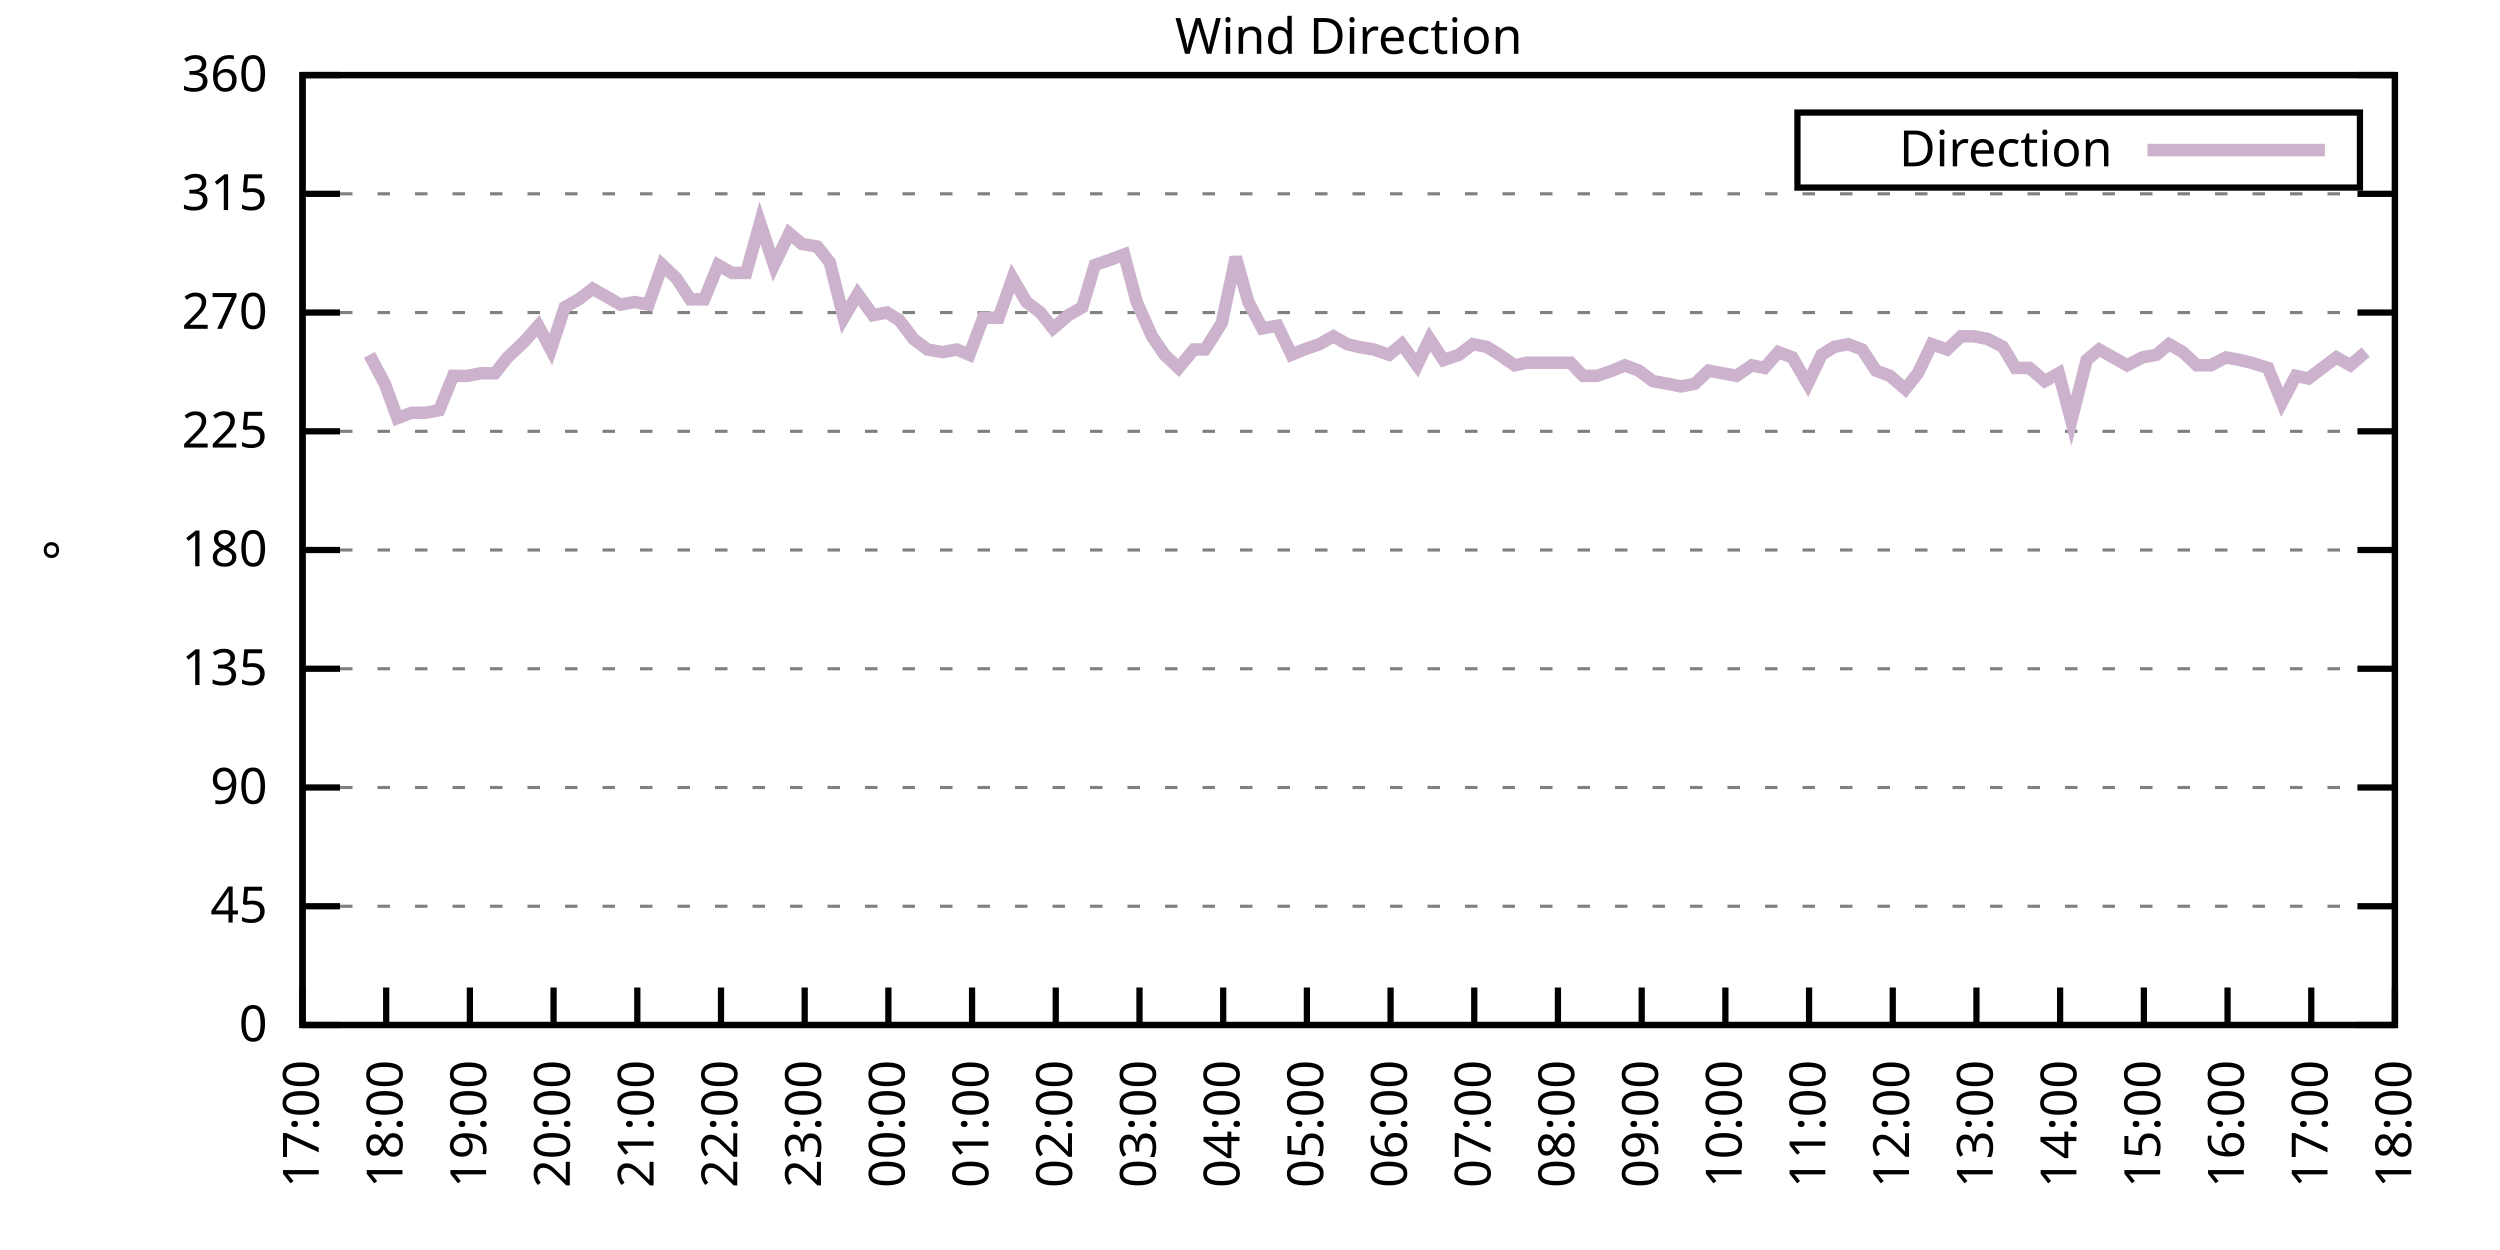
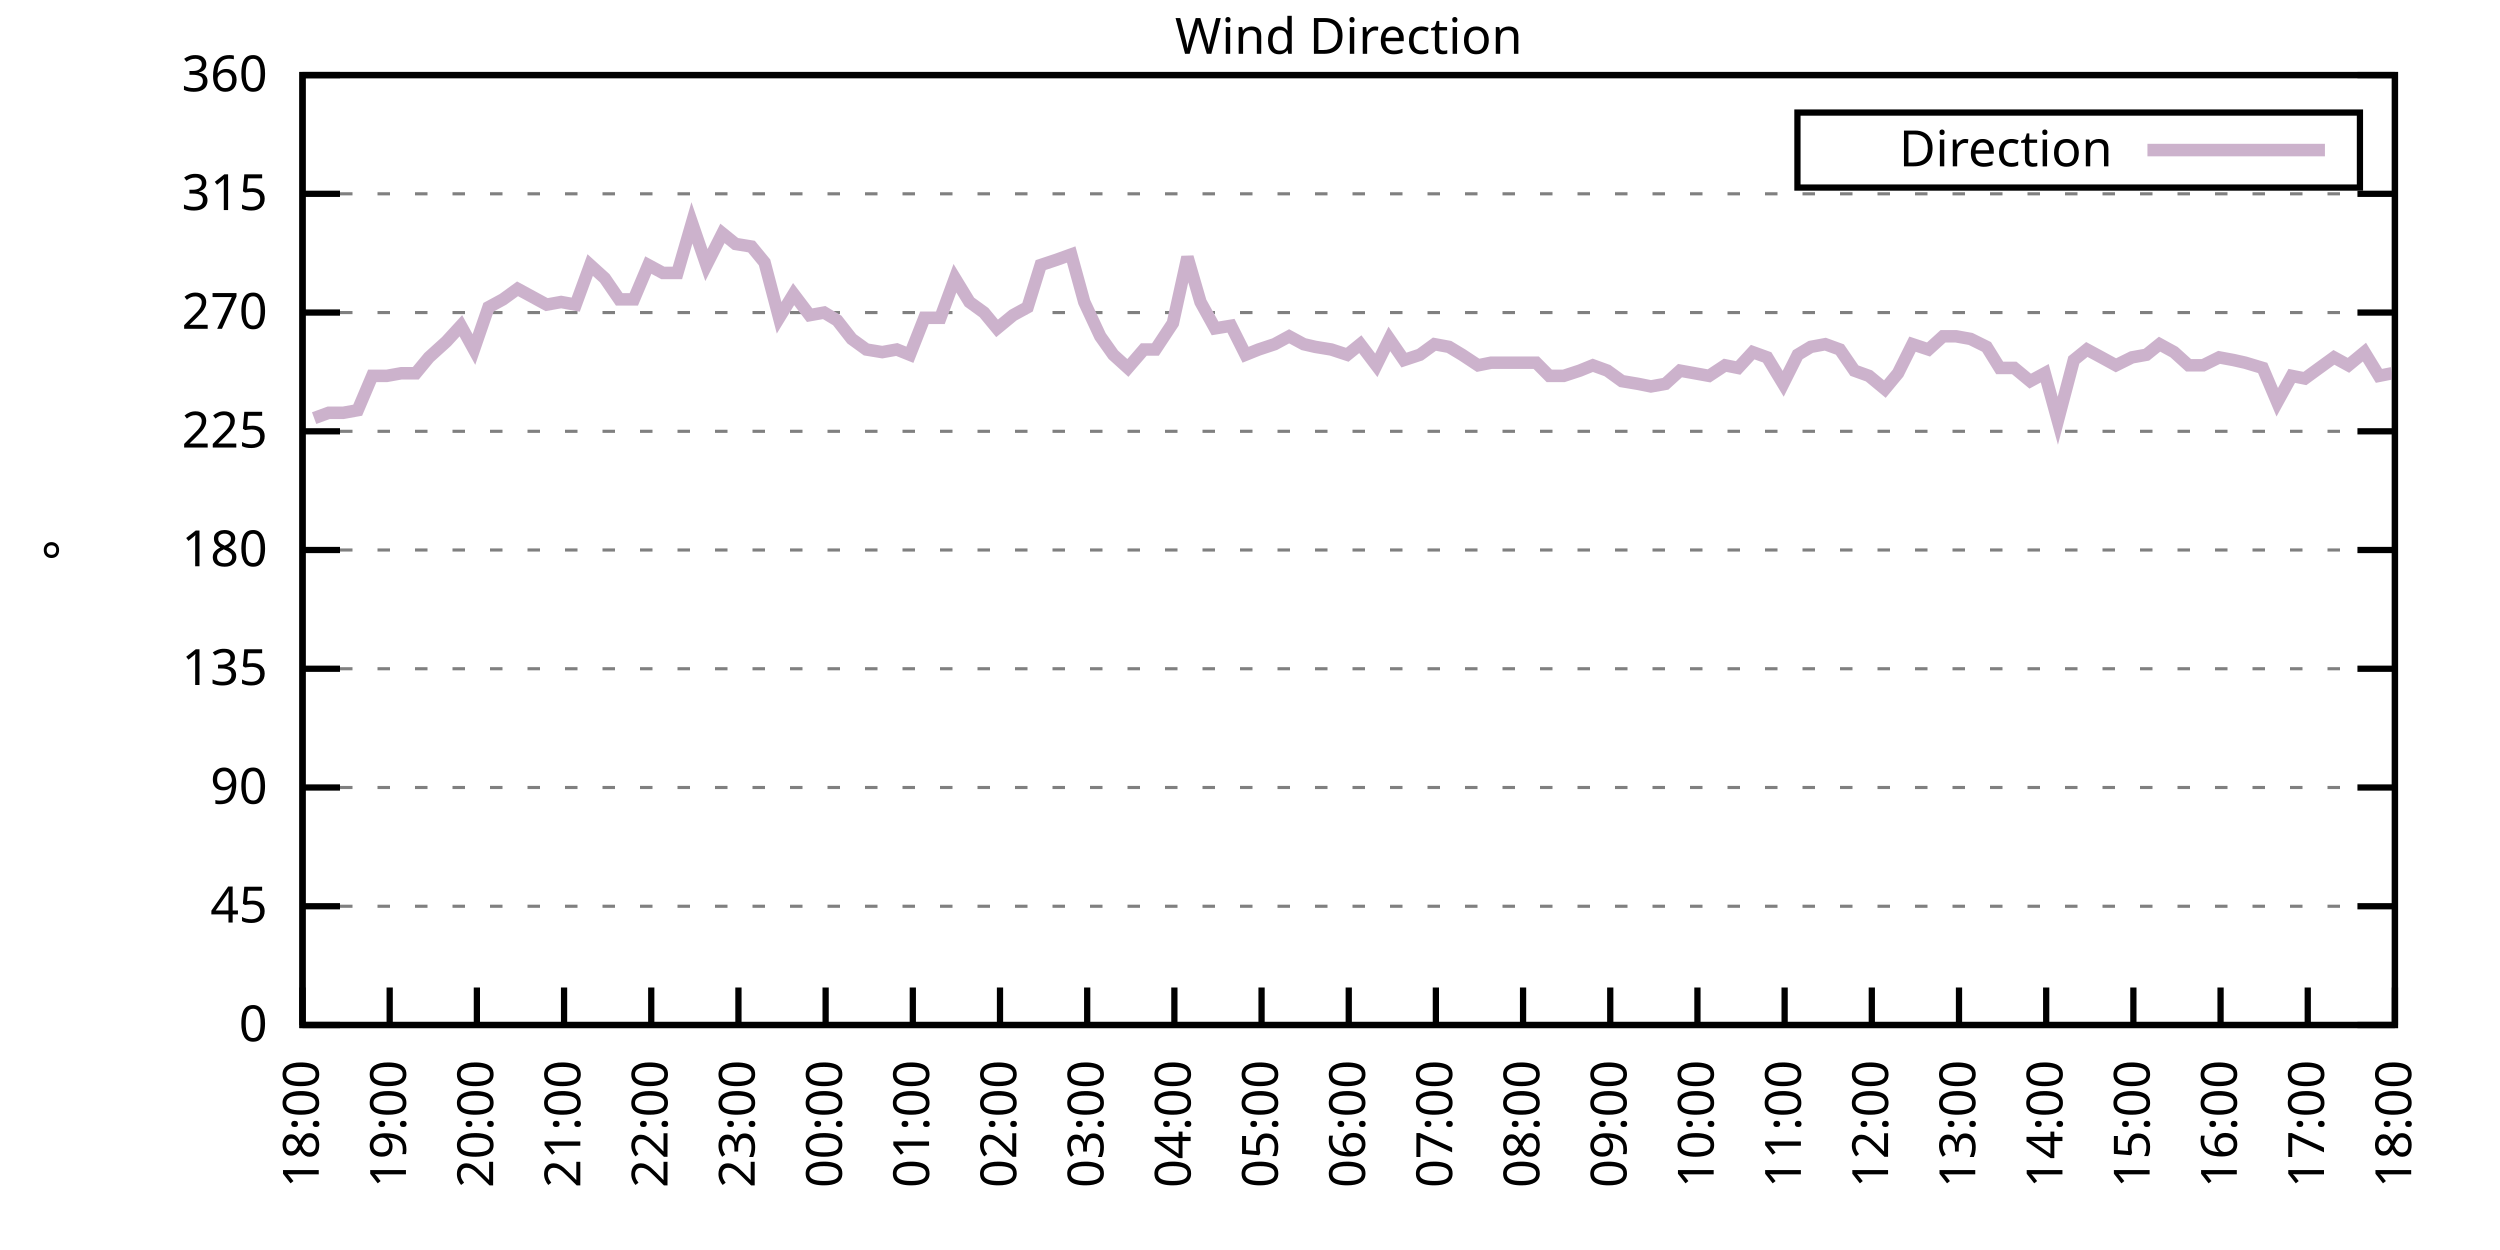
<svg xmlns="http://www.w3.org/2000/svg" xmlns:xlink="http://www.w3.org/1999/xlink" width="400" height="200" viewBox="0 0 400 200">
  <g id="gnuplot_canvas">
    <rect x="0" y="0" width="400" height="200" fill="none" />
    <defs>
      <circle id="gpDot" r="0.5" stroke-width="0.5" stroke="currentColor" />
      <path id="gpPt0" stroke-width="0.333" stroke="currentColor" d="M-1,0 h2 M0,-1 v2" />
      <path id="gpPt1" stroke-width="0.333" stroke="currentColor" d="M-1,-1 L1,1 M1,-1 L-1,1" />
      <path id="gpPt2" stroke-width="0.333" stroke="currentColor" d="M-1,0 L1,0 M0,-1 L0,1 M-1,-1 L1,1 M-1,1 L1,-1" />
      <rect id="gpPt3" stroke-width="0.333" stroke="currentColor" x="-1" y="-1" width="2" height="2" />
      <rect id="gpPt4" stroke-width="0.333" stroke="currentColor" fill="currentColor" x="-1" y="-1" width="2" height="2" />
      <circle id="gpPt5" stroke-width="0.333" stroke="currentColor" cx="0" cy="0" r="1" />
      <use xlink:href="#gpPt5" id="gpPt6" fill="currentColor" stroke="none" />
      <path id="gpPt7" stroke-width="0.333" stroke="currentColor" d="M0,-1.33 L-1.33,0.67 L1.33,0.67 z" />
      <use xlink:href="#gpPt7" id="gpPt8" fill="currentColor" stroke="none" />
      <use xlink:href="#gpPt7" id="gpPt9" stroke="currentColor" transform="rotate(180)" />
      <use xlink:href="#gpPt9" id="gpPt10" fill="currentColor" stroke="none" />
      <use xlink:href="#gpPt3" id="gpPt11" stroke="currentColor" transform="rotate(45)" />
      <use xlink:href="#gpPt11" id="gpPt12" fill="currentColor" stroke="none" />
      <path id="gpPt13" stroke-width="0.333" stroke="currentColor" d="M0,1.330 L1.265,0.411 L0.782,-1.067 L-0.782,-1.076 L-1.265,0.411 z" />
      <use xlink:href="#gpPt13" id="gpPt14" fill="currentColor" stroke="none" />
      <filter id="textbox" filterUnits="objectBoundingBox" x="0" y="0" height="1" width="1">
        <feFlood flood-color="white" flood-opacity="1" result="bgnd" />
        <feComposite in="SourceGraphic" in2="bgnd" operator="atop" />
      </filter>
      <filter id="greybox" filterUnits="objectBoundingBox" x="0" y="0" height="1" width="1">
        <feFlood flood-color="lightgrey" flood-opacity="1" result="grey" />
        <feComposite in="SourceGraphic" in2="grey" operator="atop" />
      </filter>
    </defs>
    <g fill="none" color="white" stroke="currentColor" stroke-width="1.00" stroke-linecap="butt" stroke-linejoin="miter">
</g>
    <g fill="none" color="black" stroke="currentColor" stroke-width="1.00" stroke-linecap="butt" stroke-linejoin="miter">
      <g stroke="none" shape-rendering="crispEdges">
        <polygon fill="rgb(255, 255, 255)" points="48.40,164.00 383.18,164.00 383.18,12.02 48.40,12.02 " />
      </g>
    </g>
    <g fill="none" color="black" stroke="currentColor" stroke-width="1.00" stroke-linecap="butt" stroke-linejoin="miter">
</g>
    <g fill="none" color="black" stroke="black" stroke-width="0.50" stroke-linecap="butt" stroke-linejoin="miter">
</g>
    <g fill="none" color="gray" stroke="currentColor" stroke-width="0.50" stroke-linecap="butt" stroke-linejoin="miter">
      <path stroke="gray" stroke-dasharray="2,4" class="gridline" d="M48.40,164.00 L383.19,164.00  " />
    </g>
    <g fill="none" color="gray" stroke="gray" stroke-width="1.00" stroke-linecap="butt" stroke-linejoin="miter">
</g>
    <g fill="none" color="black" stroke="currentColor" stroke-width="1.00" stroke-linecap="butt" stroke-linejoin="miter">
      <path stroke="black" d="M48.40,164.00 L54.40,164.00 M383.19,164.00 L377.19,164.00  " />
      <g transform="translate(42.80,166.60)" stroke="none" fill="black" font-family="Sans" font-size="8.00" text-anchor="end">
        <text>
          <tspan font-family="Sans"> 0</tspan>
        </text>
      </g>
    </g>
    <g fill="none" color="black" stroke="currentColor" stroke-width="1.00" stroke-linecap="butt" stroke-linejoin="miter">
</g>
    <g fill="none" color="black" stroke="black" stroke-width="0.50" stroke-linecap="butt" stroke-linejoin="miter">
</g>
    <g fill="none" color="gray" stroke="currentColor" stroke-width="0.50" stroke-linecap="butt" stroke-linejoin="miter">
      <path stroke="gray" stroke-dasharray="2,4" class="gridline" d="M48.40,145.00 L383.19,145.00  " />
    </g>
    <g fill="none" color="gray" stroke="gray" stroke-width="1.00" stroke-linecap="butt" stroke-linejoin="miter">
</g>
    <g fill="none" color="black" stroke="currentColor" stroke-width="1.00" stroke-linecap="butt" stroke-linejoin="miter">
      <path stroke="black" d="M48.40,145.00 L54.40,145.00 M383.19,145.00 L377.19,145.00  " />
      <g transform="translate(42.80,147.60)" stroke="none" fill="black" font-family="Sans" font-size="8.00" text-anchor="end">
        <text>
          <tspan font-family="Sans"> 45</tspan>
        </text>
      </g>
    </g>
    <g fill="none" color="black" stroke="currentColor" stroke-width="1.00" stroke-linecap="butt" stroke-linejoin="miter">
</g>
    <g fill="none" color="black" stroke="black" stroke-width="0.50" stroke-linecap="butt" stroke-linejoin="miter">
</g>
    <g fill="none" color="gray" stroke="currentColor" stroke-width="0.50" stroke-linecap="butt" stroke-linejoin="miter">
      <path stroke="gray" stroke-dasharray="2,4" class="gridline" d="M48.40,126.00 L383.19,126.00  " />
    </g>
    <g fill="none" color="gray" stroke="gray" stroke-width="1.00" stroke-linecap="butt" stroke-linejoin="miter">
</g>
    <g fill="none" color="black" stroke="currentColor" stroke-width="1.00" stroke-linecap="butt" stroke-linejoin="miter">
      <path stroke="black" d="M48.40,126.00 L54.40,126.00 M383.19,126.00 L377.19,126.00  " />
      <g transform="translate(42.80,128.60)" stroke="none" fill="black" font-family="Sans" font-size="8.00" text-anchor="end">
        <text>
          <tspan font-family="Sans"> 90</tspan>
        </text>
      </g>
    </g>
    <g fill="none" color="black" stroke="currentColor" stroke-width="1.00" stroke-linecap="butt" stroke-linejoin="miter">
</g>
    <g fill="none" color="black" stroke="black" stroke-width="0.50" stroke-linecap="butt" stroke-linejoin="miter">
</g>
    <g fill="none" color="gray" stroke="currentColor" stroke-width="0.50" stroke-linecap="butt" stroke-linejoin="miter">
      <path stroke="gray" stroke-dasharray="2,4" class="gridline" d="M48.40,107.00 L383.19,107.00  " />
    </g>
    <g fill="none" color="gray" stroke="gray" stroke-width="1.00" stroke-linecap="butt" stroke-linejoin="miter">
</g>
    <g fill="none" color="black" stroke="currentColor" stroke-width="1.00" stroke-linecap="butt" stroke-linejoin="miter">
      <path stroke="black" d="M48.40,107.00 L54.40,107.00 M383.19,107.00 L377.19,107.00  " />
      <g transform="translate(42.80,109.60)" stroke="none" fill="black" font-family="Sans" font-size="8.00" text-anchor="end">
        <text>
          <tspan font-family="Sans"> 135</tspan>
        </text>
      </g>
    </g>
    <g fill="none" color="black" stroke="currentColor" stroke-width="1.00" stroke-linecap="butt" stroke-linejoin="miter">
</g>
    <g fill="none" color="black" stroke="black" stroke-width="0.50" stroke-linecap="butt" stroke-linejoin="miter">
</g>
    <g fill="none" color="gray" stroke="currentColor" stroke-width="0.50" stroke-linecap="butt" stroke-linejoin="miter">
      <path stroke="gray" stroke-dasharray="2,4" class="gridline" d="M48.40,88.00 L383.19,88.00  " />
    </g>
    <g fill="none" color="gray" stroke="gray" stroke-width="1.00" stroke-linecap="butt" stroke-linejoin="miter">
</g>
    <g fill="none" color="black" stroke="currentColor" stroke-width="1.00" stroke-linecap="butt" stroke-linejoin="miter">
      <path stroke="black" d="M48.40,88.00 L54.40,88.00 M383.19,88.00 L377.19,88.00  " />
      <g transform="translate(42.80,90.60)" stroke="none" fill="black" font-family="Sans" font-size="8.00" text-anchor="end">
        <text>
          <tspan font-family="Sans"> 180</tspan>
        </text>
      </g>
    </g>
    <g fill="none" color="black" stroke="currentColor" stroke-width="1.00" stroke-linecap="butt" stroke-linejoin="miter">
</g>
    <g fill="none" color="black" stroke="black" stroke-width="0.50" stroke-linecap="butt" stroke-linejoin="miter">
</g>
    <g fill="none" color="gray" stroke="currentColor" stroke-width="0.50" stroke-linecap="butt" stroke-linejoin="miter">
      <path stroke="gray" stroke-dasharray="2,4" class="gridline" d="M48.40,69.01 L383.19,69.01  " />
    </g>
    <g fill="none" color="gray" stroke="gray" stroke-width="1.00" stroke-linecap="butt" stroke-linejoin="miter">
</g>
    <g fill="none" color="black" stroke="currentColor" stroke-width="1.00" stroke-linecap="butt" stroke-linejoin="miter">
      <path stroke="black" d="M48.40,69.01 L54.40,69.01 M383.19,69.01 L377.19,69.01  " />
      <g transform="translate(42.80,71.61)" stroke="none" fill="black" font-family="Sans" font-size="8.00" text-anchor="end">
        <text>
          <tspan font-family="Sans"> 225</tspan>
        </text>
      </g>
    </g>
    <g fill="none" color="black" stroke="currentColor" stroke-width="1.00" stroke-linecap="butt" stroke-linejoin="miter">
</g>
    <g fill="none" color="black" stroke="black" stroke-width="0.50" stroke-linecap="butt" stroke-linejoin="miter">
</g>
    <g fill="none" color="gray" stroke="currentColor" stroke-width="0.50" stroke-linecap="butt" stroke-linejoin="miter">
      <path stroke="gray" stroke-dasharray="2,4" class="gridline" d="M48.40,50.01 L383.19,50.01  " />
    </g>
    <g fill="none" color="gray" stroke="gray" stroke-width="1.00" stroke-linecap="butt" stroke-linejoin="miter">
</g>
    <g fill="none" color="black" stroke="currentColor" stroke-width="1.00" stroke-linecap="butt" stroke-linejoin="miter">
      <path stroke="black" d="M48.40,50.01 L54.40,50.01 M383.19,50.01 L377.19,50.01  " />
      <g transform="translate(42.80,52.61)" stroke="none" fill="black" font-family="Sans" font-size="8.00" text-anchor="end">
        <text>
          <tspan font-family="Sans"> 270</tspan>
        </text>
      </g>
    </g>
    <g fill="none" color="black" stroke="currentColor" stroke-width="1.00" stroke-linecap="butt" stroke-linejoin="miter">
</g>
    <g fill="none" color="black" stroke="black" stroke-width="0.50" stroke-linecap="butt" stroke-linejoin="miter">
</g>
    <g fill="none" color="gray" stroke="currentColor" stroke-width="0.50" stroke-linecap="butt" stroke-linejoin="miter">
      <path stroke="gray" stroke-dasharray="2,4" class="gridline" d="M48.40,31.01 L383.19,31.01  " />
    </g>
    <g fill="none" color="gray" stroke="gray" stroke-width="1.00" stroke-linecap="butt" stroke-linejoin="miter">
</g>
    <g fill="none" color="black" stroke="currentColor" stroke-width="1.00" stroke-linecap="butt" stroke-linejoin="miter">
      <path stroke="black" d="M48.40,31.01 L54.40,31.01 M383.19,31.01 L377.19,31.01  " />
      <g transform="translate(42.80,33.61)" stroke="none" fill="black" font-family="Sans" font-size="8.00" text-anchor="end">
        <text>
          <tspan font-family="Sans"> 315</tspan>
        </text>
      </g>
    </g>
    <g fill="none" color="black" stroke="currentColor" stroke-width="1.00" stroke-linecap="butt" stroke-linejoin="miter">
</g>
    <g fill="none" color="black" stroke="black" stroke-width="0.50" stroke-linecap="butt" stroke-linejoin="miter">
</g>
    <g fill="none" color="gray" stroke="currentColor" stroke-width="0.50" stroke-linecap="butt" stroke-linejoin="miter">
      <path stroke="gray" stroke-dasharray="2,4" class="gridline" d="M48.40,12.01 L383.19,12.01  " />
    </g>
    <g fill="none" color="gray" stroke="gray" stroke-width="1.00" stroke-linecap="butt" stroke-linejoin="miter">
</g>
    <g fill="none" color="black" stroke="currentColor" stroke-width="1.00" stroke-linecap="butt" stroke-linejoin="miter">
      <path stroke="black" d="M48.40,12.01 L54.40,12.01 M383.19,12.01 L377.19,12.01  " />
      <g transform="translate(42.80,14.61)" stroke="none" fill="black" font-family="Sans" font-size="8.00" text-anchor="end">
        <text>
          <tspan font-family="Sans"> 360</tspan>
        </text>
      </g>
    </g>
    <g fill="none" color="black" stroke="currentColor" stroke-width="1.00" stroke-linecap="butt" stroke-linejoin="miter">
      <path stroke="black" d="M48.40,164.00 L48.40,158.00  " />
      <g transform="translate(51.00,169.60) rotate(270.00)" stroke="none" fill="black" font-family="Sans" font-size="8.00" text-anchor="end">
        <text>
-           <tspan font-family="Sans">17:00</tspan>
-         </text>
-       </g>
-     </g>
-     <g fill="none" color="black" stroke="currentColor" stroke-width="1.00" stroke-linecap="butt" stroke-linejoin="miter">
-       <path stroke="black" d="M61.79,164.00 L61.79,158.00  " />
-       <g transform="translate(64.39,169.60) rotate(270.00)" stroke="none" fill="black" font-family="Sans" font-size="8.00" text-anchor="end">
-         <text>
          <tspan font-family="Sans">18:00</tspan>
        </text>
      </g>
    </g>
    <g fill="none" color="black" stroke="currentColor" stroke-width="1.00" stroke-linecap="butt" stroke-linejoin="miter">
-       <path stroke="black" d="M75.18,164.00 L75.18,158.00  " />
-       <g transform="translate(77.78,169.60) rotate(270.00)" stroke="none" fill="black" font-family="Sans" font-size="8.00" text-anchor="end">
+       <path stroke="black" d="M62.35,164.00 L62.35,158.00  " />
+       <g transform="translate(64.95,169.60) rotate(270.00)" stroke="none" fill="black" font-family="Sans" font-size="8.00" text-anchor="end">
        <text>
          <tspan font-family="Sans">19:00</tspan>
        </text>
      </g>
    </g>
    <g fill="none" color="black" stroke="currentColor" stroke-width="1.00" stroke-linecap="butt" stroke-linejoin="miter">
-       <path stroke="black" d="M88.57,164.00 L88.57,158.00  " />
-       <g transform="translate(91.17,169.60) rotate(270.00)" stroke="none" fill="black" font-family="Sans" font-size="8.00" text-anchor="end">
+       <path stroke="black" d="M76.30,164.00 L76.30,158.00  " />
+       <g transform="translate(78.90,169.60) rotate(270.00)" stroke="none" fill="black" font-family="Sans" font-size="8.00" text-anchor="end">
        <text>
          <tspan font-family="Sans">20:00</tspan>
        </text>
      </g>
    </g>
    <g fill="none" color="black" stroke="currentColor" stroke-width="1.00" stroke-linecap="butt" stroke-linejoin="miter">
-       <path stroke="black" d="M101.97,164.00 L101.97,158.00  " />
-       <g transform="translate(104.57,169.60) rotate(270.00)" stroke="none" fill="black" font-family="Sans" font-size="8.00" text-anchor="end">
+       <path stroke="black" d="M90.25,164.00 L90.25,158.00  " />
+       <g transform="translate(92.85,169.60) rotate(270.00)" stroke="none" fill="black" font-family="Sans" font-size="8.00" text-anchor="end">
        <text>
          <tspan font-family="Sans">21:00</tspan>
        </text>
      </g>
    </g>
    <g fill="none" color="black" stroke="currentColor" stroke-width="1.00" stroke-linecap="butt" stroke-linejoin="miter">
-       <path stroke="black" d="M115.36,164.00 L115.36,158.00  " />
-       <g transform="translate(117.96,169.60) rotate(270.00)" stroke="none" fill="black" font-family="Sans" font-size="8.00" text-anchor="end">
+       <path stroke="black" d="M104.20,164.00 L104.20,158.00  " />
+       <g transform="translate(106.80,169.60) rotate(270.00)" stroke="none" fill="black" font-family="Sans" font-size="8.00" text-anchor="end">
        <text>
          <tspan font-family="Sans">22:00</tspan>
        </text>
      </g>
    </g>
    <g fill="none" color="black" stroke="currentColor" stroke-width="1.00" stroke-linecap="butt" stroke-linejoin="miter">
-       <path stroke="black" d="M128.75,164.00 L128.75,158.00  " />
-       <g transform="translate(131.35,169.60) rotate(270.00)" stroke="none" fill="black" font-family="Sans" font-size="8.00" text-anchor="end">
+       <path stroke="black" d="M118.15,164.00 L118.15,158.00  " />
+       <g transform="translate(120.75,169.60) rotate(270.00)" stroke="none" fill="black" font-family="Sans" font-size="8.00" text-anchor="end">
        <text>
          <tspan font-family="Sans">23:00</tspan>
        </text>
      </g>
    </g>
    <g fill="none" color="black" stroke="currentColor" stroke-width="1.00" stroke-linecap="butt" stroke-linejoin="miter">
-       <path stroke="black" d="M142.14,164.00 L142.14,158.00  " />
-       <g transform="translate(144.74,169.60) rotate(270.00)" stroke="none" fill="black" font-family="Sans" font-size="8.00" text-anchor="end">
+       <path stroke="black" d="M132.10,164.00 L132.10,158.00  " />
+       <g transform="translate(134.70,169.60) rotate(270.00)" stroke="none" fill="black" font-family="Sans" font-size="8.00" text-anchor="end">
        <text>
          <tspan font-family="Sans">00:00</tspan>
        </text>
      </g>
    </g>
    <g fill="none" color="black" stroke="currentColor" stroke-width="1.00" stroke-linecap="butt" stroke-linejoin="miter">
-       <path stroke="black" d="M155.53,164.00 L155.53,158.00  " />
-       <g transform="translate(158.13,169.60) rotate(270.00)" stroke="none" fill="black" font-family="Sans" font-size="8.00" text-anchor="end">
+       <path stroke="black" d="M146.05,164.00 L146.05,158.00  " />
+       <g transform="translate(148.65,169.60) rotate(270.00)" stroke="none" fill="black" font-family="Sans" font-size="8.00" text-anchor="end">
        <text>
          <tspan font-family="Sans">01:00</tspan>
        </text>
      </g>
    </g>
    <g fill="none" color="black" stroke="currentColor" stroke-width="1.00" stroke-linecap="butt" stroke-linejoin="miter">
-       <path stroke="black" d="M168.92,164.00 L168.92,158.00  " />
-       <g transform="translate(171.52,169.60) rotate(270.00)" stroke="none" fill="black" font-family="Sans" font-size="8.00" text-anchor="end">
+       <path stroke="black" d="M160.00,164.00 L160.00,158.00  " />
+       <g transform="translate(162.60,169.60) rotate(270.00)" stroke="none" fill="black" font-family="Sans" font-size="8.00" text-anchor="end">
        <text>
          <tspan font-family="Sans">02:00</tspan>
        </text>
      </g>
    </g>
    <g fill="none" color="black" stroke="currentColor" stroke-width="1.00" stroke-linecap="butt" stroke-linejoin="miter">
-       <path stroke="black" d="M182.32,164.00 L182.32,158.00  " />
-       <g transform="translate(184.92,169.60) rotate(270.00)" stroke="none" fill="black" font-family="Sans" font-size="8.00" text-anchor="end">
+       <path stroke="black" d="M173.95,164.00 L173.95,158.00  " />
+       <g transform="translate(176.55,169.60) rotate(270.00)" stroke="none" fill="black" font-family="Sans" font-size="8.00" text-anchor="end">
        <text>
          <tspan font-family="Sans">03:00</tspan>
        </text>
      </g>
    </g>
    <g fill="none" color="black" stroke="currentColor" stroke-width="1.00" stroke-linecap="butt" stroke-linejoin="miter">
-       <path stroke="black" d="M195.71,164.00 L195.71,158.00  " />
-       <g transform="translate(198.31,169.60) rotate(270.00)" stroke="none" fill="black" font-family="Sans" font-size="8.00" text-anchor="end">
+       <path stroke="black" d="M187.90,164.00 L187.90,158.00  " />
+       <g transform="translate(190.50,169.60) rotate(270.00)" stroke="none" fill="black" font-family="Sans" font-size="8.00" text-anchor="end">
        <text>
          <tspan font-family="Sans">04:00</tspan>
        </text>
      </g>
    </g>
    <g fill="none" color="black" stroke="currentColor" stroke-width="1.00" stroke-linecap="butt" stroke-linejoin="miter">
-       <path stroke="black" d="M209.10,164.00 L209.10,158.00  " />
-       <g transform="translate(211.70,169.60) rotate(270.00)" stroke="none" fill="black" font-family="Sans" font-size="8.00" text-anchor="end">
+       <path stroke="black" d="M201.85,164.00 L201.85,158.00  " />
+       <g transform="translate(204.45,169.60) rotate(270.00)" stroke="none" fill="black" font-family="Sans" font-size="8.00" text-anchor="end">
        <text>
          <tspan font-family="Sans">05:00</tspan>
        </text>
      </g>
    </g>
    <g fill="none" color="black" stroke="currentColor" stroke-width="1.00" stroke-linecap="butt" stroke-linejoin="miter">
-       <path stroke="black" d="M222.49,164.00 L222.49,158.00  " />
-       <g transform="translate(225.09,169.60) rotate(270.00)" stroke="none" fill="black" font-family="Sans" font-size="8.00" text-anchor="end">
+       <path stroke="black" d="M215.80,164.00 L215.80,158.00  " />
+       <g transform="translate(218.40,169.60) rotate(270.00)" stroke="none" fill="black" font-family="Sans" font-size="8.00" text-anchor="end">
        <text>
          <tspan font-family="Sans">06:00</tspan>
        </text>
      </g>
    </g>
    <g fill="none" color="black" stroke="currentColor" stroke-width="1.00" stroke-linecap="butt" stroke-linejoin="miter">
-       <path stroke="black" d="M235.88,164.00 L235.88,158.00  " />
-       <g transform="translate(238.48,169.60) rotate(270.00)" stroke="none" fill="black" font-family="Sans" font-size="8.00" text-anchor="end">
+       <path stroke="black" d="M229.74,164.00 L229.74,158.00  " />
+       <g transform="translate(232.34,169.60) rotate(270.00)" stroke="none" fill="black" font-family="Sans" font-size="8.00" text-anchor="end">
        <text>
          <tspan font-family="Sans">07:00</tspan>
        </text>
      </g>
    </g>
    <g fill="none" color="black" stroke="currentColor" stroke-width="1.00" stroke-linecap="butt" stroke-linejoin="miter">
-       <path stroke="black" d="M249.27,164.00 L249.27,158.00  " />
-       <g transform="translate(251.87,169.60) rotate(270.00)" stroke="none" fill="black" font-family="Sans" font-size="8.00" text-anchor="end">
+       <path stroke="black" d="M243.69,164.00 L243.69,158.00  " />
+       <g transform="translate(246.29,169.60) rotate(270.00)" stroke="none" fill="black" font-family="Sans" font-size="8.00" text-anchor="end">
        <text>
          <tspan font-family="Sans">08:00</tspan>
        </text>
      </g>
    </g>
    <g fill="none" color="black" stroke="currentColor" stroke-width="1.00" stroke-linecap="butt" stroke-linejoin="miter">
-       <path stroke="black" d="M262.67,164.00 L262.67,158.00  " />
-       <g transform="translate(265.27,169.60) rotate(270.00)" stroke="none" fill="black" font-family="Sans" font-size="8.00" text-anchor="end">
+       <path stroke="black" d="M257.64,164.00 L257.64,158.00  " />
+       <g transform="translate(260.24,169.60) rotate(270.00)" stroke="none" fill="black" font-family="Sans" font-size="8.00" text-anchor="end">
        <text>
          <tspan font-family="Sans">09:00</tspan>
        </text>
      </g>
    </g>
    <g fill="none" color="black" stroke="currentColor" stroke-width="1.00" stroke-linecap="butt" stroke-linejoin="miter">
-       <path stroke="black" d="M276.06,164.00 L276.06,158.00  " />
-       <g transform="translate(278.66,169.60) rotate(270.00)" stroke="none" fill="black" font-family="Sans" font-size="8.00" text-anchor="end">
+       <path stroke="black" d="M271.59,164.00 L271.59,158.00  " />
+       <g transform="translate(274.19,169.60) rotate(270.00)" stroke="none" fill="black" font-family="Sans" font-size="8.00" text-anchor="end">
        <text>
          <tspan font-family="Sans">10:00</tspan>
        </text>
      </g>
    </g>
    <g fill="none" color="black" stroke="currentColor" stroke-width="1.00" stroke-linecap="butt" stroke-linejoin="miter">
-       <path stroke="black" d="M289.45,164.00 L289.45,158.00  " />
-       <g transform="translate(292.05,169.60) rotate(270.00)" stroke="none" fill="black" font-family="Sans" font-size="8.00" text-anchor="end">
+       <path stroke="black" d="M285.54,164.00 L285.54,158.00  " />
+       <g transform="translate(288.14,169.60) rotate(270.00)" stroke="none" fill="black" font-family="Sans" font-size="8.00" text-anchor="end">
        <text>
          <tspan font-family="Sans">11:00</tspan>
        </text>
      </g>
    </g>
    <g fill="none" color="black" stroke="currentColor" stroke-width="1.00" stroke-linecap="butt" stroke-linejoin="miter">
-       <path stroke="black" d="M302.84,164.00 L302.84,158.00  " />
-       <g transform="translate(305.44,169.60) rotate(270.00)" stroke="none" fill="black" font-family="Sans" font-size="8.00" text-anchor="end">
+       <path stroke="black" d="M299.49,164.00 L299.49,158.00  " />
+       <g transform="translate(302.09,169.60) rotate(270.00)" stroke="none" fill="black" font-family="Sans" font-size="8.00" text-anchor="end">
        <text>
          <tspan font-family="Sans">12:00</tspan>
        </text>
      </g>
    </g>
    <g fill="none" color="black" stroke="currentColor" stroke-width="1.00" stroke-linecap="butt" stroke-linejoin="miter">
-       <path stroke="black" d="M316.23,164.00 L316.23,158.00  " />
-       <g transform="translate(318.83,169.60) rotate(270.00)" stroke="none" fill="black" font-family="Sans" font-size="8.00" text-anchor="end">
+       <path stroke="black" d="M313.44,164.00 L313.44,158.00  " />
+       <g transform="translate(316.04,169.60) rotate(270.00)" stroke="none" fill="black" font-family="Sans" font-size="8.00" text-anchor="end">
        <text>
          <tspan font-family="Sans">13:00</tspan>
        </text>
      </g>
    </g>
    <g fill="none" color="black" stroke="currentColor" stroke-width="1.00" stroke-linecap="butt" stroke-linejoin="miter">
-       <path stroke="black" d="M329.62,164.00 L329.62,158.00  " />
-       <g transform="translate(332.22,169.60) rotate(270.00)" stroke="none" fill="black" font-family="Sans" font-size="8.00" text-anchor="end">
+       <path stroke="black" d="M327.39,164.00 L327.39,158.00  " />
+       <g transform="translate(329.99,169.60) rotate(270.00)" stroke="none" fill="black" font-family="Sans" font-size="8.00" text-anchor="end">
        <text>
          <tspan font-family="Sans">14:00</tspan>
        </text>
      </g>
    </g>
    <g fill="none" color="black" stroke="currentColor" stroke-width="1.00" stroke-linecap="butt" stroke-linejoin="miter">
-       <path stroke="black" d="M343.02,164.00 L343.02,158.00  " />
-       <g transform="translate(345.62,169.60) rotate(270.00)" stroke="none" fill="black" font-family="Sans" font-size="8.00" text-anchor="end">
+       <path stroke="black" d="M341.34,164.00 L341.34,158.00  " />
+       <g transform="translate(343.94,169.60) rotate(270.00)" stroke="none" fill="black" font-family="Sans" font-size="8.00" text-anchor="end">
        <text>
          <tspan font-family="Sans">15:00</tspan>
        </text>
      </g>
    </g>
    <g fill="none" color="black" stroke="currentColor" stroke-width="1.00" stroke-linecap="butt" stroke-linejoin="miter">
-       <path stroke="black" d="M356.41,164.00 L356.41,158.00  " />
-       <g transform="translate(359.01,169.60) rotate(270.00)" stroke="none" fill="black" font-family="Sans" font-size="8.00" text-anchor="end">
+       <path stroke="black" d="M355.29,164.00 L355.29,158.00  " />
+       <g transform="translate(357.89,169.60) rotate(270.00)" stroke="none" fill="black" font-family="Sans" font-size="8.00" text-anchor="end">
        <text>
          <tspan font-family="Sans">16:00</tspan>
        </text>
      </g>
    </g>
    <g fill="none" color="black" stroke="currentColor" stroke-width="1.00" stroke-linecap="butt" stroke-linejoin="miter">
-       <path stroke="black" d="M369.80,164.00 L369.80,158.00  " />
-       <g transform="translate(372.40,169.60) rotate(270.00)" stroke="none" fill="black" font-family="Sans" font-size="8.00" text-anchor="end">
+       <path stroke="black" d="M369.24,164.00 L369.24,158.00  " />
+       <g transform="translate(371.84,169.60) rotate(270.00)" stroke="none" fill="black" font-family="Sans" font-size="8.00" text-anchor="end">
        <text>
          <tspan font-family="Sans">17:00</tspan>
        </text>
      </g>
    </g>
    <g fill="none" color="black" stroke="currentColor" stroke-width="1.00" stroke-linecap="butt" stroke-linejoin="miter">
      <path stroke="black" d="M383.19,164.00 L383.19,158.00  " />
      <g transform="translate(385.79,169.60) rotate(270.00)" stroke="none" fill="black" font-family="Sans" font-size="8.00" text-anchor="end">
        <text>
          <tspan font-family="Sans">18:00</tspan>
        </text>
      </g>
    </g>
    <g fill="none" color="black" stroke="currentColor" stroke-width="1.00" stroke-linecap="butt" stroke-linejoin="miter">
</g>
    <g fill="none" color="black" stroke="currentColor" stroke-width="1.00" stroke-linecap="butt" stroke-linejoin="miter">
      <path stroke="black" d="M48.40,12.01 L48.40,164.00 L383.19,164.00 L383.19,12.01 L48.40,12.01 Z  " />
    </g>
    <g fill="none" color="black" stroke="currentColor" stroke-width="1.00" stroke-linecap="butt" stroke-linejoin="miter">
</g>
    <g fill="none" color="black" stroke="currentColor" stroke-width="1.00" stroke-linecap="butt" stroke-linejoin="miter">
      <path stroke="black" d="M287.59,30.01 L287.59,18.01 L377.59,18.01 L377.59,30.01 L287.59,30.01 Z  " />
    </g>
    <g id="Wind_direction_plot_1">
      <g fill="none" color="white" stroke="black" stroke-width="2.00" stroke-linecap="butt" stroke-linejoin="miter">
</g>
      <g fill="none" color="black" stroke="currentColor" stroke-width="2.00" stroke-linecap="butt" stroke-linejoin="miter">
        <g transform="translate(337.99,26.61)" stroke="none" fill="black" font-family="Sans" font-size="8.00" text-anchor="end">
          <text>
            <tspan font-family="Sans">Direction</tspan>
          </text>
        </g>
      </g>
      <g fill="none" color="black" stroke="currentColor" stroke-width="2.00" stroke-linecap="butt" stroke-linejoin="miter">
-         <path stroke="rgb(204, 178, 204)" d="M343.59,24.01 L371.99,24.01 M59.11,56.76 L61.57,61.41 L63.58,66.90 L65.81,66.05 L68.04,66.05 L70.27,65.63   L72.50,60.14 L74.74,60.14 L76.97,59.72 L79.20,59.72 L81.21,57.18 L83.89,54.65 L86.12,52.12 L88.13,55.92   L90.36,49.16 L92.59,47.90 L94.82,46.21 L97.06,47.47 L99.29,48.74 L101.52,48.32 L103.75,48.74 L105.98,42.41   L108.22,44.52 L110.45,47.90 L112.68,47.90 L114.91,42.41 L117.14,43.67 L119.38,43.67 L121.61,35.65 L123.84,42.41   L126.29,37.34 L128.30,39.03 L130.76,39.45 L132.77,41.99 L135.00,50.85 L137.23,47.05 L139.69,50.43 L141.92,50.01   L143.93,51.27 L146.16,54.23 L148.39,55.92 L150.85,56.34 L153.08,55.92 L155.09,56.76 L157.32,50.85 L159.77,50.85   L162.01,44.52 L164.24,48.32 L166.47,50.01 L168.48,52.54 L170.93,50.43 L173.17,49.16 L175.17,42.41 L177.63,41.56   L179.86,40.72 L181.87,48.32 L184.32,53.81 L186.33,56.76 L188.57,58.87 L191.02,55.92 L192.81,55.92 L195.48,51.70   L197.72,41.14 L199.73,48.32 L201.96,52.54 L204.41,52.12 L206.64,56.76 L208.65,55.92 L211.11,55.07 L213.34,53.81   L215.57,55.07 L217.36,55.50 L219.81,55.92 L222.27,56.76 L224.28,55.07 L226.73,58.45 L228.74,54.23 L230.97,57.61   L233.43,56.76 L235.66,55.07 L237.89,55.50 L239.90,56.76 L242.36,58.45 L244.36,58.03 L246.82,58.03 L249.05,58.03   L251.28,58.03 L253.29,60.14 L255.52,60.14 L257.98,59.30 L259.99,58.45 L262.22,59.30 L264.45,60.98 L266.91,61.41   L268.92,61.83 L271.15,61.41 L273.38,59.30 L275.61,59.72 L277.84,60.14 L280.30,58.45 L282.31,58.87 L284.54,56.34   L286.77,57.18 L289.23,61.41 L291.46,56.76 L293.47,55.50 L295.70,55.07 L297.93,55.92 L300.16,59.30 L302.39,60.14   L304.85,62.25 L306.86,59.72 L309.09,55.07 L311.54,55.92 L313.78,53.81 L315.79,53.81 L318.02,54.23 L320.47,55.50   L322.48,58.87 L324.71,58.87 L327.17,60.98 L329.40,59.72 L331.41,67.32 L333.86,57.61 L335.87,55.92 L338.10,57.18   L340.34,58.45 L342.79,57.18 L345.02,56.76 L347.03,55.07 L349.26,56.34 L351.50,58.45 L353.73,58.45 L356.18,57.18   L358.42,57.61 L360.20,58.03 L362.88,58.87 L365.11,64.36 L367.34,60.14 L369.35,60.56 L371.58,58.87 L373.82,57.18   L376.05,58.45 L378.50,56.34  " />
+         <path stroke="rgb(204, 178, 204)" d="M343.59,24.01 L371.99,24.01 M50.26,66.90 L52.58,66.05 L54.91,66.05 L57.23,65.63 L59.56,60.14 L61.88,60.14   L64.21,59.72 L66.53,59.72 L68.63,57.18 L71.42,54.65 L73.74,52.12 L75.83,55.92 L78.16,49.16 L80.48,47.90   L82.81,46.21 L85.13,47.47 L87.46,48.74 L89.78,48.32 L92.11,48.74 L94.43,42.41 L96.76,44.52 L99.08,47.90   L101.41,47.90 L103.73,42.41 L106.06,43.67 L108.38,43.67 L110.71,35.65 L113.03,42.41 L115.59,37.34 L117.68,39.03   L120.24,39.45 L122.33,41.99 L124.66,50.85 L126.98,47.05 L129.54,50.43 L131.87,50.01 L133.96,51.27 L136.28,54.23   L138.61,55.92 L141.16,56.34 L143.49,55.92 L145.58,56.76 L147.91,50.85 L150.46,50.85 L152.79,44.52 L155.11,48.32   L157.44,50.01 L159.53,52.54 L162.09,50.43 L164.41,49.16 L166.51,42.41 L169.06,41.56 L171.39,40.72 L173.48,48.32   L176.04,53.81 L178.13,56.76 L180.46,58.87 L183.01,55.92 L184.87,55.92 L187.66,51.70 L189.99,41.14 L192.08,48.32   L194.41,52.54 L196.96,52.12 L199.29,56.76 L201.38,55.92 L203.94,55.07 L206.26,53.81 L208.59,55.07 L210.45,55.50   L213.01,55.92 L215.56,56.76 L217.65,55.07 L220.21,58.45 L222.30,54.23 L224.63,57.61 L227.19,56.76 L229.51,55.07   L231.84,55.50 L233.93,56.76 L236.49,58.45 L238.58,58.03 L241.14,58.03 L243.46,58.03 L245.79,58.03 L247.88,60.14   L250.20,60.14 L252.76,59.30 L254.85,58.45 L257.18,59.30 L259.50,60.98 L262.06,61.41 L264.15,61.83 L266.48,61.41   L268.80,59.30 L271.13,59.72 L273.45,60.14 L276.01,58.45 L278.10,58.87 L280.43,56.34 L282.75,57.18 L285.31,61.41   L287.64,56.76 L289.73,55.50 L292.05,55.07 L294.38,55.92 L296.70,59.30 L299.03,60.14 L301.58,62.25 L303.68,59.72   L306.00,55.07 L308.56,55.92 L310.88,53.81 L312.98,53.81 L315.30,54.23 L317.86,55.50 L319.95,58.87 L322.28,58.87   L324.83,60.98 L327.16,59.72 L329.25,67.32 L331.81,57.61 L333.90,55.92 L336.23,57.18 L338.55,58.45 L341.11,57.18   L343.43,56.76 L345.53,55.07 L347.85,56.34 L350.18,58.45 L352.50,58.45 L355.06,57.18 L357.38,57.61 L359.24,58.03   L362.03,58.87 L364.36,64.36 L366.68,60.14 L368.78,60.56 L371.10,58.87 L373.43,57.18 L375.75,58.45 L378.31,56.34   L380.63,60.14 L382.73,59.72  " />
      </g>
    </g>
    <g fill="none" color="black" stroke="currentColor" stroke-width="2.00" stroke-linecap="butt" stroke-linejoin="miter">
</g>
    <g fill="none" color="black" stroke="black" stroke-width="1.00" stroke-linecap="butt" stroke-linejoin="miter">
</g>
    <g fill="none" color="black" stroke="currentColor" stroke-width="1.00" stroke-linecap="butt" stroke-linejoin="miter">
      <path stroke="black" d="M48.40,12.01 L48.40,164.00 L383.19,164.00 L383.19,12.01 L48.40,12.01 Z  " />
      <g transform="translate(12.80,88.01) rotate(270.00)" stroke="none" fill="black" font-family="Sans" font-size="8.00" text-anchor="middle">
        <text>
          <tspan font-family="Sans">°</tspan>
        </text>
      </g>
    </g>
    <g fill="none" color="black" stroke="currentColor" stroke-width="1.00" stroke-linecap="butt" stroke-linejoin="miter">
</g>
    <g fill="none" color="black" stroke="currentColor" stroke-width="1.00" stroke-linecap="butt" stroke-linejoin="miter">
      <g transform="translate(215.79,8.61)" stroke="none" fill="black" font-family="Sans" font-size="8.00" text-anchor="middle">
        <text>
          <tspan font-family="Sans">Wind Direction</tspan>
        </text>
      </g>
    </g>
    <g fill="none" color="black" stroke="currentColor" stroke-width="1.00" stroke-linecap="butt" stroke-linejoin="miter">
</g>
  </g>
</svg>
